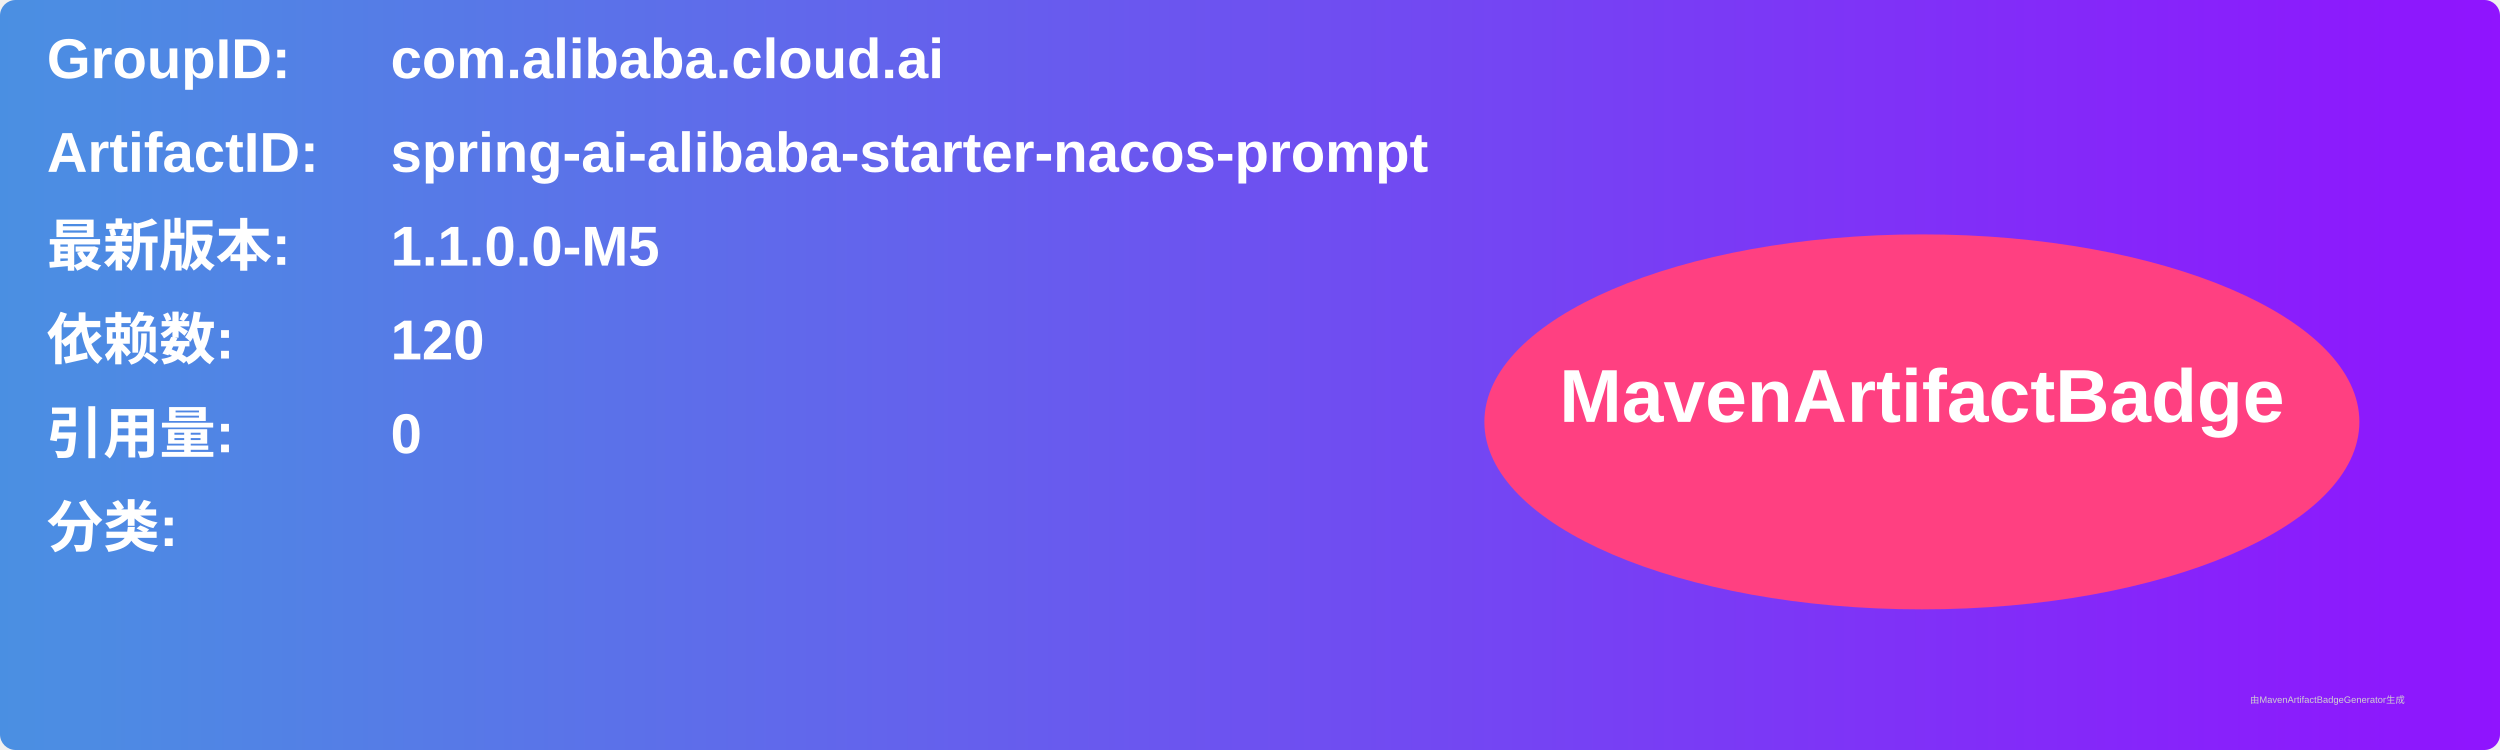
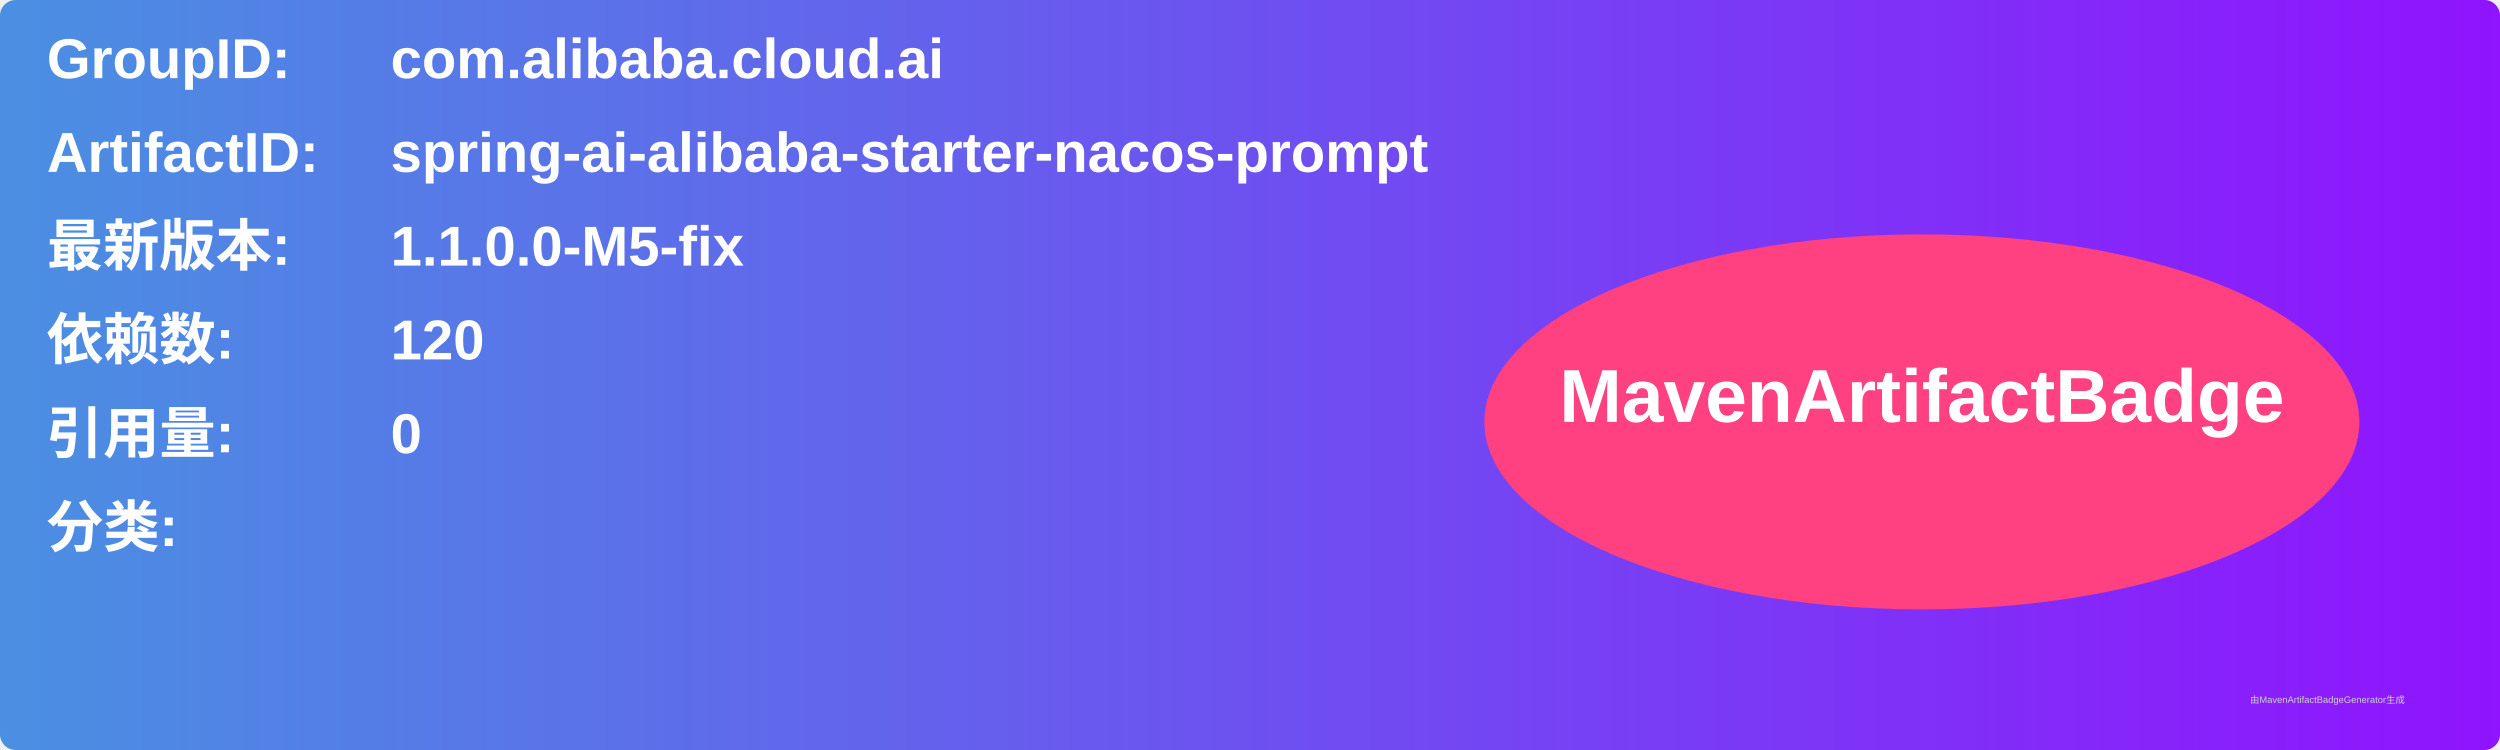
<svg xmlns="http://www.w3.org/2000/svg" width="800" height="240" viewBox="0 0 800 240">
  <linearGradient id="grad" x1="0%" y1="0%" x2="100%" y2="0%">
    <stop offset="0%" stop-color="#4a90e2" />
    <stop offset="100%" stop-color="#9013fe" />
  </linearGradient>
  <rect width="100%" height="100%" rx="5" ry="5" fill="url(#grad)" />
  <g transform="translate(15, 15)">
    <text x="0" y="10" font-family="Arial" font-size="18" fill="white" font-weight="bold" width="260">GroupID:</text>
    <text x="110" y="10" font-family="Arial" font-size="18" fill="white" font-weight="bold" width="460">com.alibaba.cloud.ai</text>
    <text x="0" y="40" font-family="Arial" font-size="18" fill="white" font-weight="bold" width="260">ArtifactID:</text>
    <text x="110" y="40" font-family="Arial" font-size="18" fill="white" font-weight="bold" width="460">spring-ai-alibaba-starter-nacos-prompt</text>
    <text x="0" y="70" font-family="Arial" font-size="18" fill="white" font-weight="bold">最新版本:</text>
    <text x="110" y="70" font-family="Arial" font-size="18" fill="white" font-weight="bold">
-       <tspan font-weight="bold">1.1.0.0-M5</tspan>
+       <tspan font-weight="bold">1.1.0.0-M5-fix</tspan>
    </text>
    <text x="0" y="100" font-family="Arial" font-size="18" fill="white" font-weight="bold">依赖数: </text>
    <text x="110" y="100" font-family="Arial" font-size="18" fill="white">
      <tspan font-weight="bold">120</tspan>
    </text>
    <text x="0" y="130" font-family="Arial" font-size="18" fill="white" font-weight="bold">引用量: </text>
    <text x="110" y="130" font-family="Arial" font-size="18" fill="white">
      <tspan font-weight="bold">0</tspan>
    </text>
    <text x="0" y="160" font-family="Arial" font-size="18" fill="white" font-weight="bold">分类:</text>
    <text x="10" y="190" font-family="Arial" font-size="10" fill="white">
      <tspan font-weight="bold" />
    </text>
    <ellipse cx="600" cy="120" rx="140" ry="60" fill="#ff4081" />
    <text x="600" y="120" text-anchor="middle" font-family="Arial" font-size="24" fill="white" font-weight="bold">MavenArtifactBadge</text>
  </g>
  <text x="720" y="225" font-family="Arial" font-size="3" fill="#d0d0d0">由MavenArtifactBadgeGenerator生成</text>
</svg>
